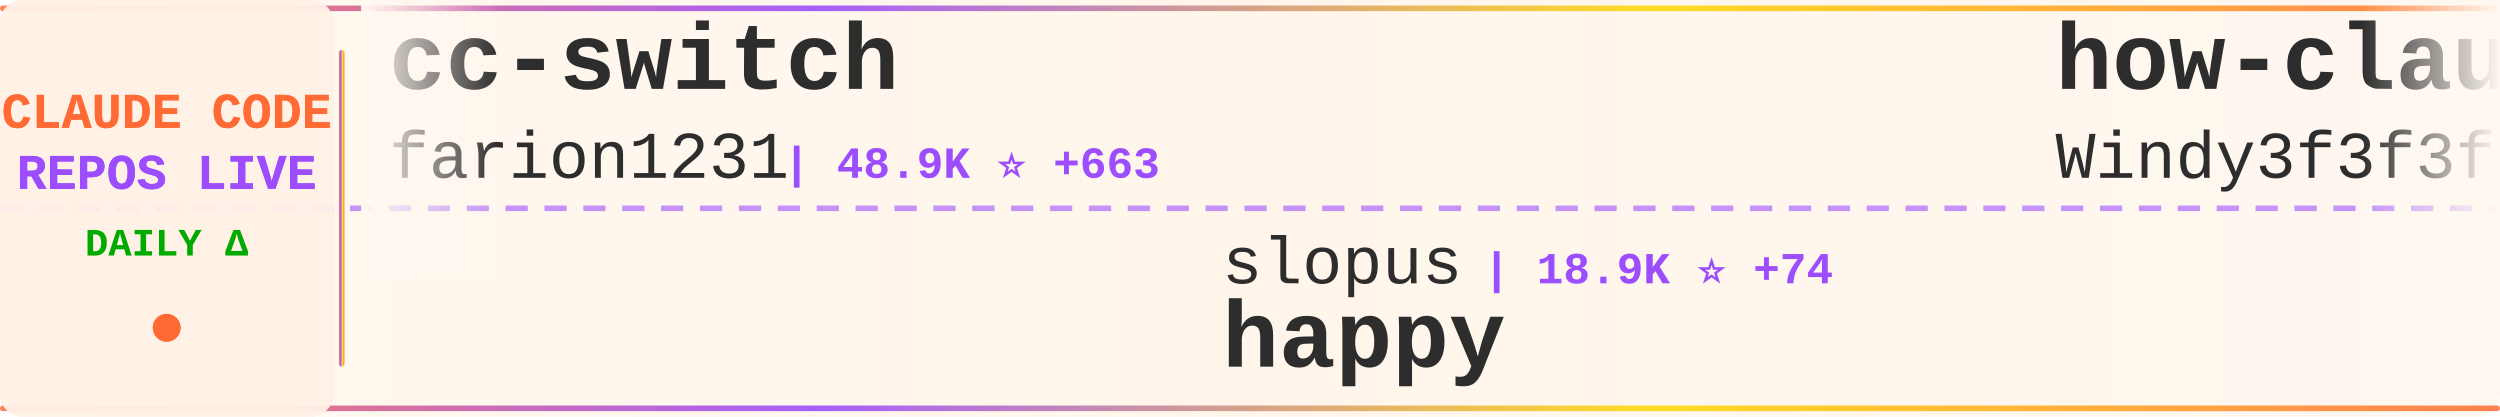
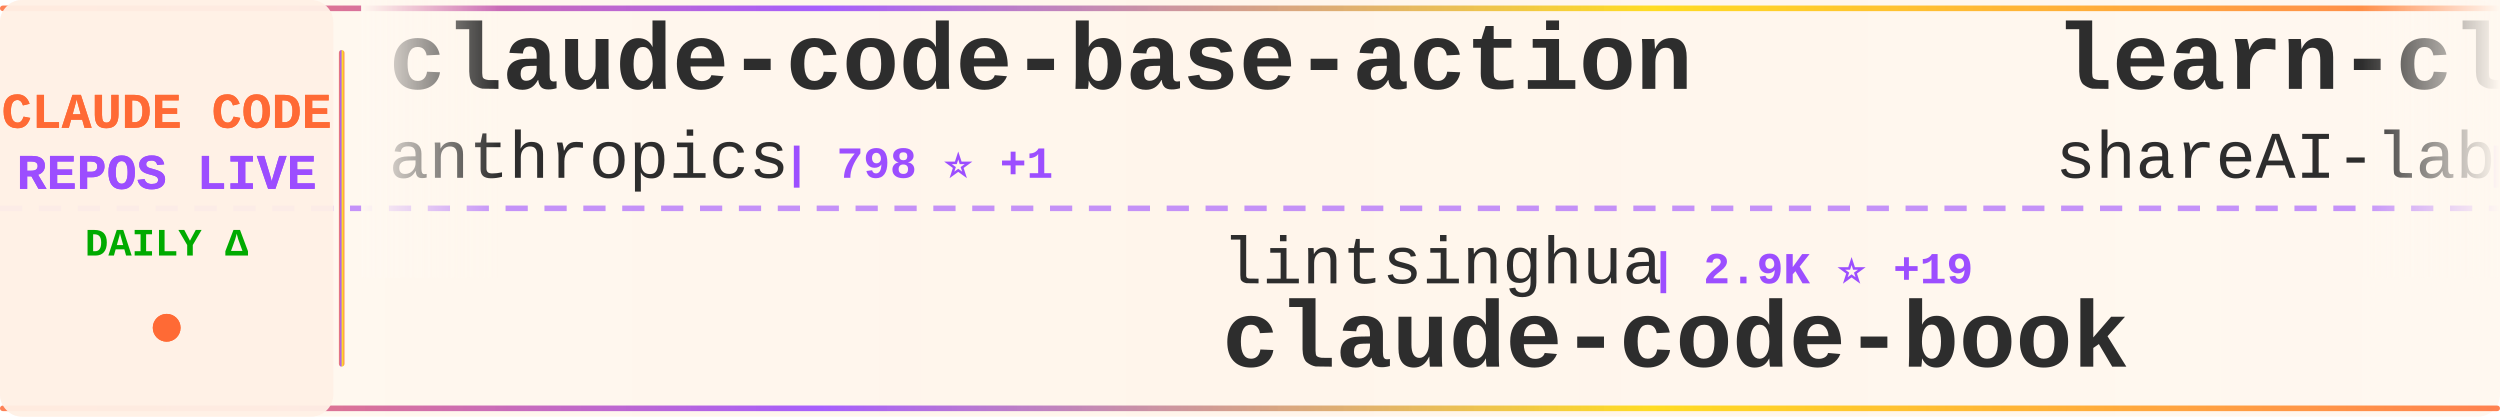
<svg xmlns="http://www.w3.org/2000/svg" width="900" height="150">
  <defs>
    <linearGradient id="tickerBg" x1="0%" y1="0%" x2="100%" y2="0%">
      <stop offset="0%" style="stop-color:#fff8f0;stop-opacity:0.98" />
      <stop offset="50%" style="stop-color:#fff5eb;stop-opacity:1" />
      <stop offset="100%" style="stop-color:#fff8f0;stop-opacity:0.98" />
    </linearGradient>
    <linearGradient id="borderGrad" x1="0%" y1="0%" x2="100%" y2="0%">
      <stop offset="0%" style="stop-color:#FF6B35;stop-opacity:0.85">
        <animate attributeName="stop-opacity" values="0.85;1;0.85" dur="2s" repeatCount="indefinite" />
      </stop>
      <stop offset="33%" style="stop-color:#9C4EFF;stop-opacity:0.9">
        <animate attributeName="stop-opacity" values="0.9;1;0.9" dur="2.2s" repeatCount="indefinite" />
      </stop>
      <stop offset="66%" style="stop-color:#FFD700;stop-opacity:0.85">
        <animate attributeName="stop-opacity" values="0.85;1;0.85" dur="1.8s" repeatCount="indefinite" />
      </stop>
      <stop offset="100%" style="stop-color:#FF6B35;stop-opacity:0.85">
        <animate attributeName="stop-opacity" values="0.85;1;0.85" dur="2s" repeatCount="indefinite" />
      </stop>
    </linearGradient>
    <filter id="textGlow">
      <feGaussianBlur stdDeviation="0.15" result="coloredBlur" />
      <feMerge>
        <feMergeNode in="coloredBlur" />
        <feMergeNode in="SourceGraphic" />
      </feMerge>
    </filter>
    <filter id="metricGlow">
      <feGaussianBlur stdDeviation="0.2" result="coloredBlur" />
      <feMerge>
        <feMergeNode in="coloredBlur" />
        <feMergeNode in="SourceGraphic" />
      </feMerge>
    </filter>
    <linearGradient id="leftFade" x1="0%" y1="0%" x2="100%" y2="0%">
      <stop offset="0%" style="stop-color:#fff8f0;stop-opacity:1" />
      <stop offset="100%" style="stop-color:#fff8f0;stop-opacity:0" />
    </linearGradient>
    <linearGradient id="rightFade" x1="0%" y1="0%" x2="100%" y2="0%">
      <stop offset="0%" style="stop-color:#fff8f0;stop-opacity:0" />
      <stop offset="100%" style="stop-color:#fff8f0;stop-opacity:1" />
    </linearGradient>
  </defs>
  <rect width="900" height="150" fill="url(#tickerBg)" rx="8" />
  <rect x="0" y="2" width="900" height="2" fill="url(#borderGrad)" rx="1" />
  <rect x="0" y="146" width="900" height="2" fill="url(#borderGrad)" rx="1" />
  <line x1="0" y1="75" x2="900" y2="75" stroke="#9C4EFF" stroke-width="2" stroke-dasharray="8 6" opacity="0.6" />
  <rect x="0" y="0" width="120" height="150" fill="#fff0e6" opacity="0.95" rx="8" />
  <text x="60" y="46" font-family="'Courier New', monospace" font-size="18" font-weight="bold" fill="#FF6B35" text-anchor="middle" filter="url(#textGlow)">
    CLAUDE CODE
  </text>
  <text x="60" y="68" font-family="'Courier New', monospace" font-size="18" font-weight="bold" fill="#9C4EFF" text-anchor="middle" filter="url(#textGlow)">
    REPOS LIVE
  </text>
  <text x="60" y="92" font-family="'Courier New', monospace" font-size="14" font-weight="bold" fill="#00aa00" text-anchor="middle">
    DAILY Δ
  </text>
  <circle cx="60" cy="118" r="5" fill="#FF6B35" filter="url(#metricGlow)">
    <animate attributeName="r" values="4;6;4" dur="1.5s" repeatCount="indefinite" />
    <animate attributeName="opacity" values="0.6;1;0.6" dur="1.5s" repeatCount="indefinite" />
  </circle>
  <rect x="122" y="18" width="2" height="114" fill="url(#borderGrad)" rx="1" />
  <clipPath id="tickerClip">
    <rect x="130" y="0" width="770" height="150" />
  </clipPath>
  <g clip-path="url(#tickerClip)">
    <g id="tickerItems">
      <animateTransform attributeName="transform" attributeType="XML" type="translate" from="0 0" to="-3000 0" dur="54s" repeatCount="indefinite" />
      <g transform="translate(0, 0)">
-         <text x="140" y="32" font-family="'Courier New', monospace" font-size="34" font-weight="bold" fill="#2d2d2d">cc-switch</text>
-         <text x="140" y="64" font-family="'Courier New', monospace" font-size="24" font-weight="normal" fill="#2d2d2d" opacity="1.0">farion1231</text>
-         <text x="282" y="64" font-family="'Courier New', monospace" font-size="16" font-weight="bold" fill="#9C4EFF"> | 48.9K ⭐ +663</text>
+         <text x="140" y="32" font-family="'Courier New', monospace" font-size="34" font-weight="bold" fill="#2d2d2d">claude-code-base-action</text>
+         <text x="140" y="64" font-family="'Courier New', monospace" font-size="24" font-weight="normal" fill="#2d2d2d" opacity="1.0">anthropics</text>
+         <text x="282" y="64" font-family="'Courier New', monospace" font-size="16" font-weight="bold" fill="#9C4EFF"> | 798 ⭐ +1</text>
      </g>
      <g transform="translate(300, 0)">
-         <text x="140" y="102" font-family="'Courier New', monospace" font-size="24" font-weight="normal" fill="#2d2d2d" opacity="1.0">slopus</text>
-         <text x="234" y="102" font-family="'Courier New', monospace" font-size="16" font-weight="bold" fill="#9C4EFF"> | 18.9K ⭐ +74</text>
-         <text x="140" y="132" font-family="'Courier New', monospace" font-size="34" font-weight="bold" fill="#2d2d2d">happy</text>
+         <text x="140" y="102" font-family="'Courier New', monospace" font-size="24" font-weight="normal" fill="#2d2d2d" opacity="1.0">lintsinghua</text>
+         <text x="294" y="102" font-family="'Courier New', monospace" font-size="16" font-weight="bold" fill="#9C4EFF"> | 2.9K ⭐ +19</text>
+         <text x="140" y="132" font-family="'Courier New', monospace" font-size="34" font-weight="bold" fill="#2d2d2d">claude-code-book</text>
      </g>
      <g transform="translate(600, 0)">
-         <text x="140" y="32" font-family="'Courier New', monospace" font-size="34" font-weight="bold" fill="#2d2d2d">how-claude-code-works</text>
-         <text x="140" y="64" font-family="'Courier New', monospace" font-size="24" font-weight="normal" fill="#2d2d2d" opacity="1.0">Windy3f3f3f3f</text>
-         <text x="318" y="64" font-family="'Courier New', monospace" font-size="16" font-weight="bold" fill="#9C4EFF"> | 2.0K ⭐ +11</text>
+         <text x="140" y="32" font-family="'Courier New', monospace" font-size="34" font-weight="bold" fill="#2d2d2d">learn-claude-code</text>
+         <text x="140" y="64" font-family="'Courier New', monospace" font-size="24" font-weight="normal" fill="#2d2d2d" opacity="1.0">shareAI-lab</text>
+         <text x="294" y="64" font-family="'Courier New', monospace" font-size="16" font-weight="bold" fill="#9C4EFF"> | 55.7K ⭐ +305</text>
      </g>
      <g transform="translate(900, 0)">
-         <text x="140" y="102" font-family="'Courier New', monospace" font-size="24" font-weight="normal" fill="#2d2d2d" opacity="1.0">zebbern</text>
-         <text x="246" y="102" font-family="'Courier New', monospace" font-size="16" font-weight="bold" fill="#9C4EFF"> | 4.0K ⭐ +9</text>
-         <text x="140" y="132" font-family="'Courier New', monospace" font-size="34" font-weight="bold" fill="#2d2d2d">claude-code-guide</text>
+         <text x="140" y="102" font-family="'Courier New', monospace" font-size="24" font-weight="normal" fill="#2d2d2d" opacity="1.0">chauncygu</text>
+         <text x="270" y="102" font-family="'Courier New', monospace" font-size="16" font-weight="bold" fill="#9C4EFF"> | 2.2K ⭐ +20</text>
+         <text x="140" y="132" font-family="'Courier New', monospace" font-size="34" font-weight="bold" fill="#2d2d2d">collection-claude-code-s...</text>
      </g>
      <g transform="translate(1200, 0)">
-         <text x="140" y="32" font-family="'Courier New', monospace" font-size="34" font-weight="bold" fill="#2d2d2d">claude-code-from-source</text>
-         <text x="140" y="64" font-family="'Courier New', monospace" font-size="24" font-weight="normal" fill="#2d2d2d" opacity="1.0">alejandrobalderas</text>
-         <text x="366" y="64" font-family="'Courier New', monospace" font-size="16" font-weight="bold" fill="#9C4EFF"> | 1.7K ⭐ +13</text>
+         <text x="140" y="32" font-family="'Courier New', monospace" font-size="34" font-weight="bold" fill="#2d2d2d">cc-haha</text>
+         <text x="140" y="64" font-family="'Courier New', monospace" font-size="24" font-weight="normal" fill="#2d2d2d" opacity="1.0">NanmiCoder</text>
+         <text x="282" y="64" font-family="'Courier New', monospace" font-size="16" font-weight="bold" fill="#9C4EFF"> | 8.0K ⭐ +305</text>
      </g>
      <g transform="translate(1500, 0)">
-         <text x="140" y="102" font-family="'Courier New', monospace" font-size="24" font-weight="normal" fill="#2d2d2d" opacity="1.0">guanshan</text>
-         <text x="258" y="102" font-family="'Courier New', monospace" font-size="16" font-weight="bold" fill="#9C4EFF"> | 56 ⭐ +1</text>
-         <text x="140" y="132" font-family="'Courier New', monospace" font-size="34" font-weight="bold" fill="#2d2d2d">ClaudeCode</text>
+         <text x="140" y="102" font-family="'Courier New', monospace" font-size="24" font-weight="normal" fill="#2d2d2d" opacity="1.0">Yuyz0112</text>
+         <text x="258" y="102" font-family="'Courier New', monospace" font-size="16" font-weight="bold" fill="#9C4EFF"> | 2.4K ⭐ +2</text>
+         <text x="140" y="132" font-family="'Courier New', monospace" font-size="34" font-weight="bold" fill="#2d2d2d">claude-code-reverse</text>
      </g>
      <g transform="translate(1800, 0)">
-         <text x="140" y="32" font-family="'Courier New', monospace" font-size="34" font-weight="bold" fill="#2d2d2d">Claude-code</text>
-         <text x="140" y="64" font-family="'Courier New', monospace" font-size="24" font-weight="normal" fill="#2d2d2d" opacity="1.0">fazxes</text>
-         <text x="234" y="64" font-family="'Courier New', monospace" font-size="16" font-weight="bold" fill="#9C4EFF"> | 209 ⭐ +1</text>
+         <text x="140" y="32" font-family="'Courier New', monospace" font-size="34" font-weight="bold" fill="#2d2d2d">claude-code-tips</text>
+         <text x="140" y="64" font-family="'Courier New', monospace" font-size="24" font-weight="normal" fill="#2d2d2d" opacity="1.0">ykdojo</text>
+         <text x="234" y="64" font-family="'Courier New', monospace" font-size="16" font-weight="bold" fill="#9C4EFF"> | 7.9K ⭐ +28</text>
      </g>
      <g transform="translate(2100, 0)">
-         <text x="140" y="102" font-family="'Courier New', monospace" font-size="24" font-weight="normal" fill="#2d2d2d" opacity="1.0">affaan-m</text>
-         <text x="258" y="102" font-family="'Courier New', monospace" font-size="16" font-weight="bold" fill="#9C4EFF"> | 163.7K ⭐ +1.1K</text>
-         <text x="140" y="132" font-family="'Courier New', monospace" font-size="34" font-weight="bold" fill="#2d2d2d">everything-claude-code</text>
+         <text x="140" y="102" font-family="'Courier New', monospace" font-size="24" font-weight="normal" fill="#2d2d2d" opacity="1.0">Hyper66666</text>
+         <text x="282" y="102" font-family="'Courier New', monospace" font-size="16" font-weight="bold" fill="#9C4EFF"> | 210 ⭐ +2</text>
+         <text x="140" y="132" font-family="'Courier New', monospace" font-size="34" font-weight="bold" fill="#2d2d2d">claude-code-sourcemap</text>
      </g>
      <g transform="translate(2400, 0)">
-         <text x="140" y="32" font-family="'Courier New', monospace" font-size="34" font-weight="bold" fill="#2d2d2d">claude-code-source-code</text>
-         <text x="140" y="64" font-family="'Courier New', monospace" font-size="24" font-weight="normal" fill="#2d2d2d" opacity="1.0">777genius</text>
-         <text x="270" y="64" font-family="'Courier New', monospace" font-size="16" font-weight="bold" fill="#9C4EFF"> | 899 ⭐ +1</text>
+         <text x="140" y="32" font-family="'Courier New', monospace" font-size="34" font-weight="bold" fill="#2d2d2d">claude-code-source</text>
+         <text x="140" y="64" font-family="'Courier New', monospace" font-size="24" font-weight="normal" fill="#2d2d2d" opacity="1.0">JrCx7scC</text>
+         <text x="258" y="64" font-family="'Courier New', monospace" font-size="16" font-weight="bold" fill="#9C4EFF"> | 356 ⭐ +1</text>
      </g>
      <g transform="translate(2700, 0)">
-         <text x="140" y="102" font-family="'Courier New', monospace" font-size="24" font-weight="normal" fill="#2d2d2d" opacity="1.0">ding113</text>
-         <text x="246" y="102" font-family="'Courier New', monospace" font-size="16" font-weight="bold" fill="#9C4EFF"> | 2.6K ⭐ +15</text>
-         <text x="140" y="132" font-family="'Courier New', monospace" font-size="34" font-weight="bold" fill="#2d2d2d">claude-code-hub</text>
+         <text x="140" y="102" font-family="'Courier New', monospace" font-size="24" font-weight="normal" fill="#2d2d2d" opacity="1.0">pengchengneo</text>
+         <text x="306" y="102" font-family="'Courier New', monospace" font-size="16" font-weight="bold" fill="#9C4EFF"> | 1.2K ⭐ +3</text>
+         <text x="140" y="132" font-family="'Courier New', monospace" font-size="34" font-weight="bold" fill="#2d2d2d">Claude-Code</text>
      </g>
      <g transform="translate(3000, 0)">
-         <text x="140" y="32" font-family="'Courier New', monospace" font-size="34" font-weight="bold" fill="#2d2d2d">cc-switch</text>
-         <text x="140" y="64" font-family="'Courier New', monospace" font-size="24" font-weight="normal" fill="#2d2d2d" opacity="1.0">farion1231</text>
-         <text x="282" y="64" font-family="'Courier New', monospace" font-size="16" font-weight="bold" fill="#9C4EFF"> | 48.9K ⭐ +663</text>
+         <text x="140" y="32" font-family="'Courier New', monospace" font-size="34" font-weight="bold" fill="#2d2d2d">claude-code-base-action</text>
+         <text x="140" y="64" font-family="'Courier New', monospace" font-size="24" font-weight="normal" fill="#2d2d2d" opacity="1.0">anthropics</text>
+         <text x="282" y="64" font-family="'Courier New', monospace" font-size="16" font-weight="bold" fill="#9C4EFF"> | 798 ⭐ +1</text>
      </g>
      <g transform="translate(3300, 0)">
-         <text x="140" y="102" font-family="'Courier New', monospace" font-size="24" font-weight="normal" fill="#2d2d2d" opacity="1.0">slopus</text>
-         <text x="234" y="102" font-family="'Courier New', monospace" font-size="16" font-weight="bold" fill="#9C4EFF"> | 18.9K ⭐ +74</text>
-         <text x="140" y="132" font-family="'Courier New', monospace" font-size="34" font-weight="bold" fill="#2d2d2d">happy</text>
+         <text x="140" y="102" font-family="'Courier New', monospace" font-size="24" font-weight="normal" fill="#2d2d2d" opacity="1.0">lintsinghua</text>
+         <text x="294" y="102" font-family="'Courier New', monospace" font-size="16" font-weight="bold" fill="#9C4EFF"> | 2.9K ⭐ +19</text>
+         <text x="140" y="132" font-family="'Courier New', monospace" font-size="34" font-weight="bold" fill="#2d2d2d">claude-code-book</text>
      </g>
      <g transform="translate(3600, 0)">
-         <text x="140" y="32" font-family="'Courier New', monospace" font-size="34" font-weight="bold" fill="#2d2d2d">how-claude-code-works</text>
-         <text x="140" y="64" font-family="'Courier New', monospace" font-size="24" font-weight="normal" fill="#2d2d2d" opacity="1.0">Windy3f3f3f3f</text>
-         <text x="318" y="64" font-family="'Courier New', monospace" font-size="16" font-weight="bold" fill="#9C4EFF"> | 2.0K ⭐ +11</text>
+         <text x="140" y="32" font-family="'Courier New', monospace" font-size="34" font-weight="bold" fill="#2d2d2d">learn-claude-code</text>
+         <text x="140" y="64" font-family="'Courier New', monospace" font-size="24" font-weight="normal" fill="#2d2d2d" opacity="1.0">shareAI-lab</text>
+         <text x="294" y="64" font-family="'Courier New', monospace" font-size="16" font-weight="bold" fill="#9C4EFF"> | 55.7K ⭐ +305</text>
      </g>
      <g transform="translate(3900, 0)">
-         <text x="140" y="102" font-family="'Courier New', monospace" font-size="24" font-weight="normal" fill="#2d2d2d" opacity="1.0">zebbern</text>
-         <text x="246" y="102" font-family="'Courier New', monospace" font-size="16" font-weight="bold" fill="#9C4EFF"> | 4.0K ⭐ +9</text>
-         <text x="140" y="132" font-family="'Courier New', monospace" font-size="34" font-weight="bold" fill="#2d2d2d">claude-code-guide</text>
+         <text x="140" y="102" font-family="'Courier New', monospace" font-size="24" font-weight="normal" fill="#2d2d2d" opacity="1.0">chauncygu</text>
+         <text x="270" y="102" font-family="'Courier New', monospace" font-size="16" font-weight="bold" fill="#9C4EFF"> | 2.2K ⭐ +20</text>
+         <text x="140" y="132" font-family="'Courier New', monospace" font-size="34" font-weight="bold" fill="#2d2d2d">collection-claude-code-s...</text>
      </g>
    </g>
  </g>
  <rect x="130" y="0" width="50" height="100" fill="url(#leftFade)" />
  <rect x="850" y="0" width="50" height="100" fill="url(#rightFade)" />
</svg>
